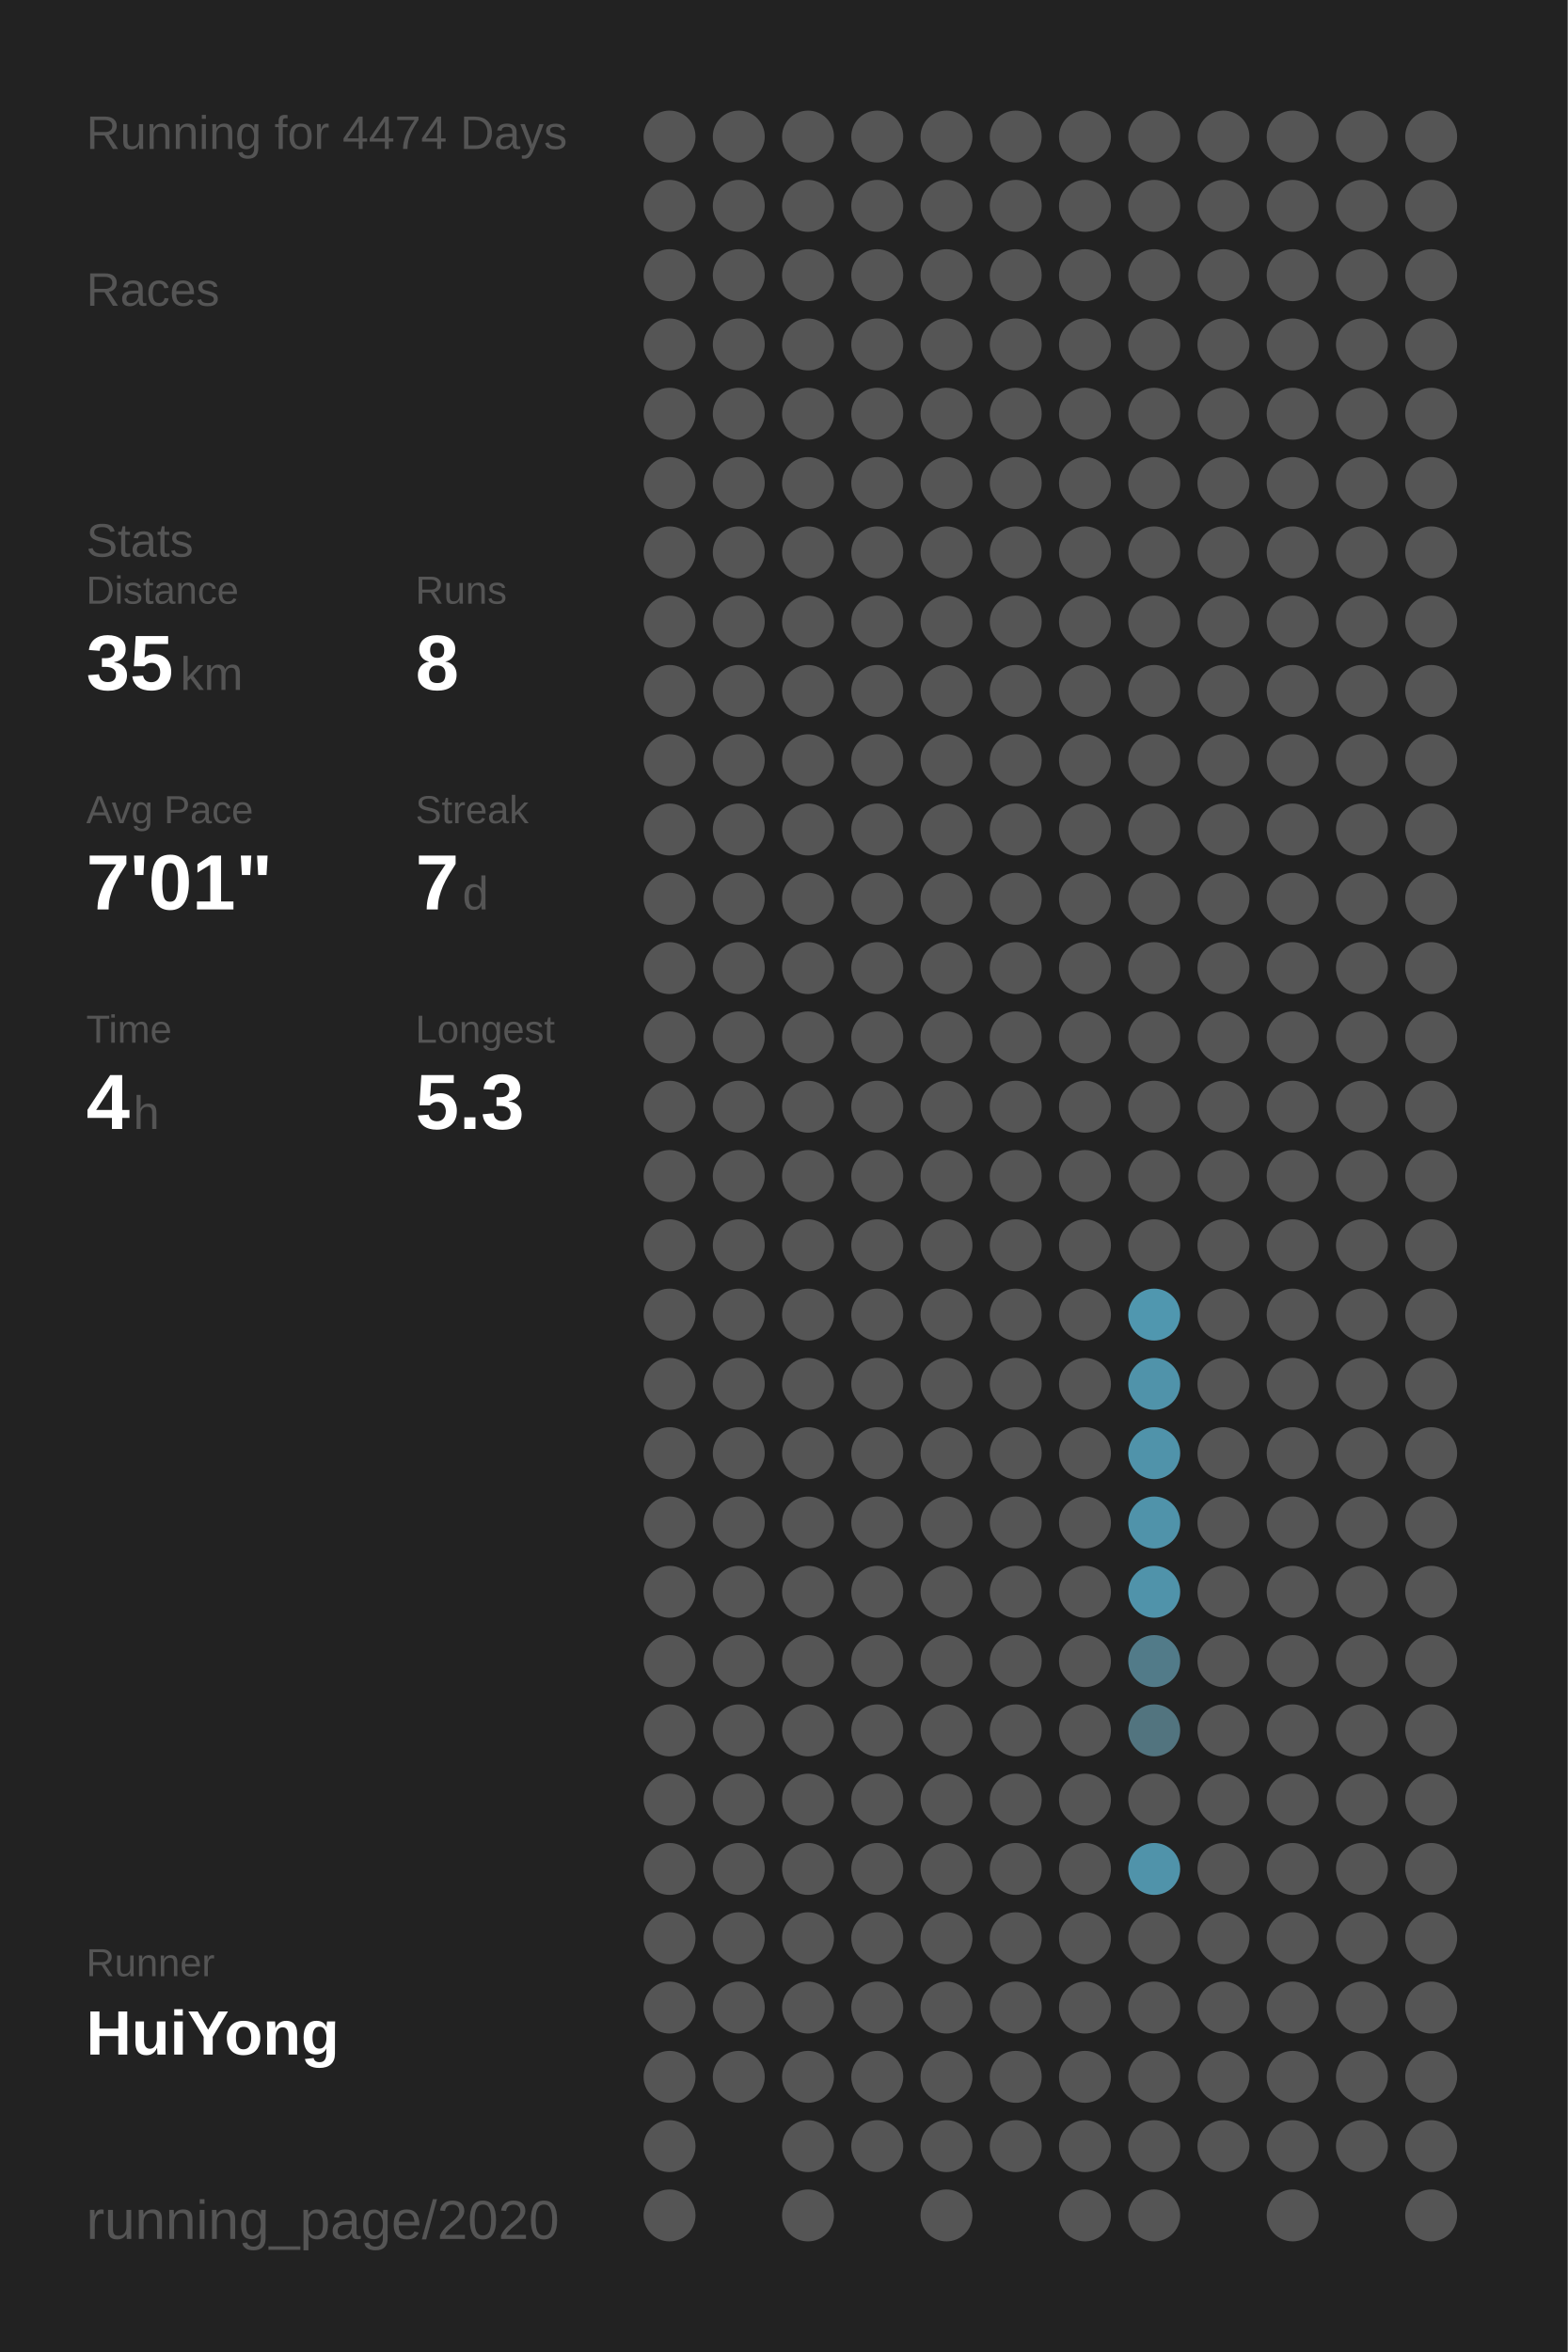
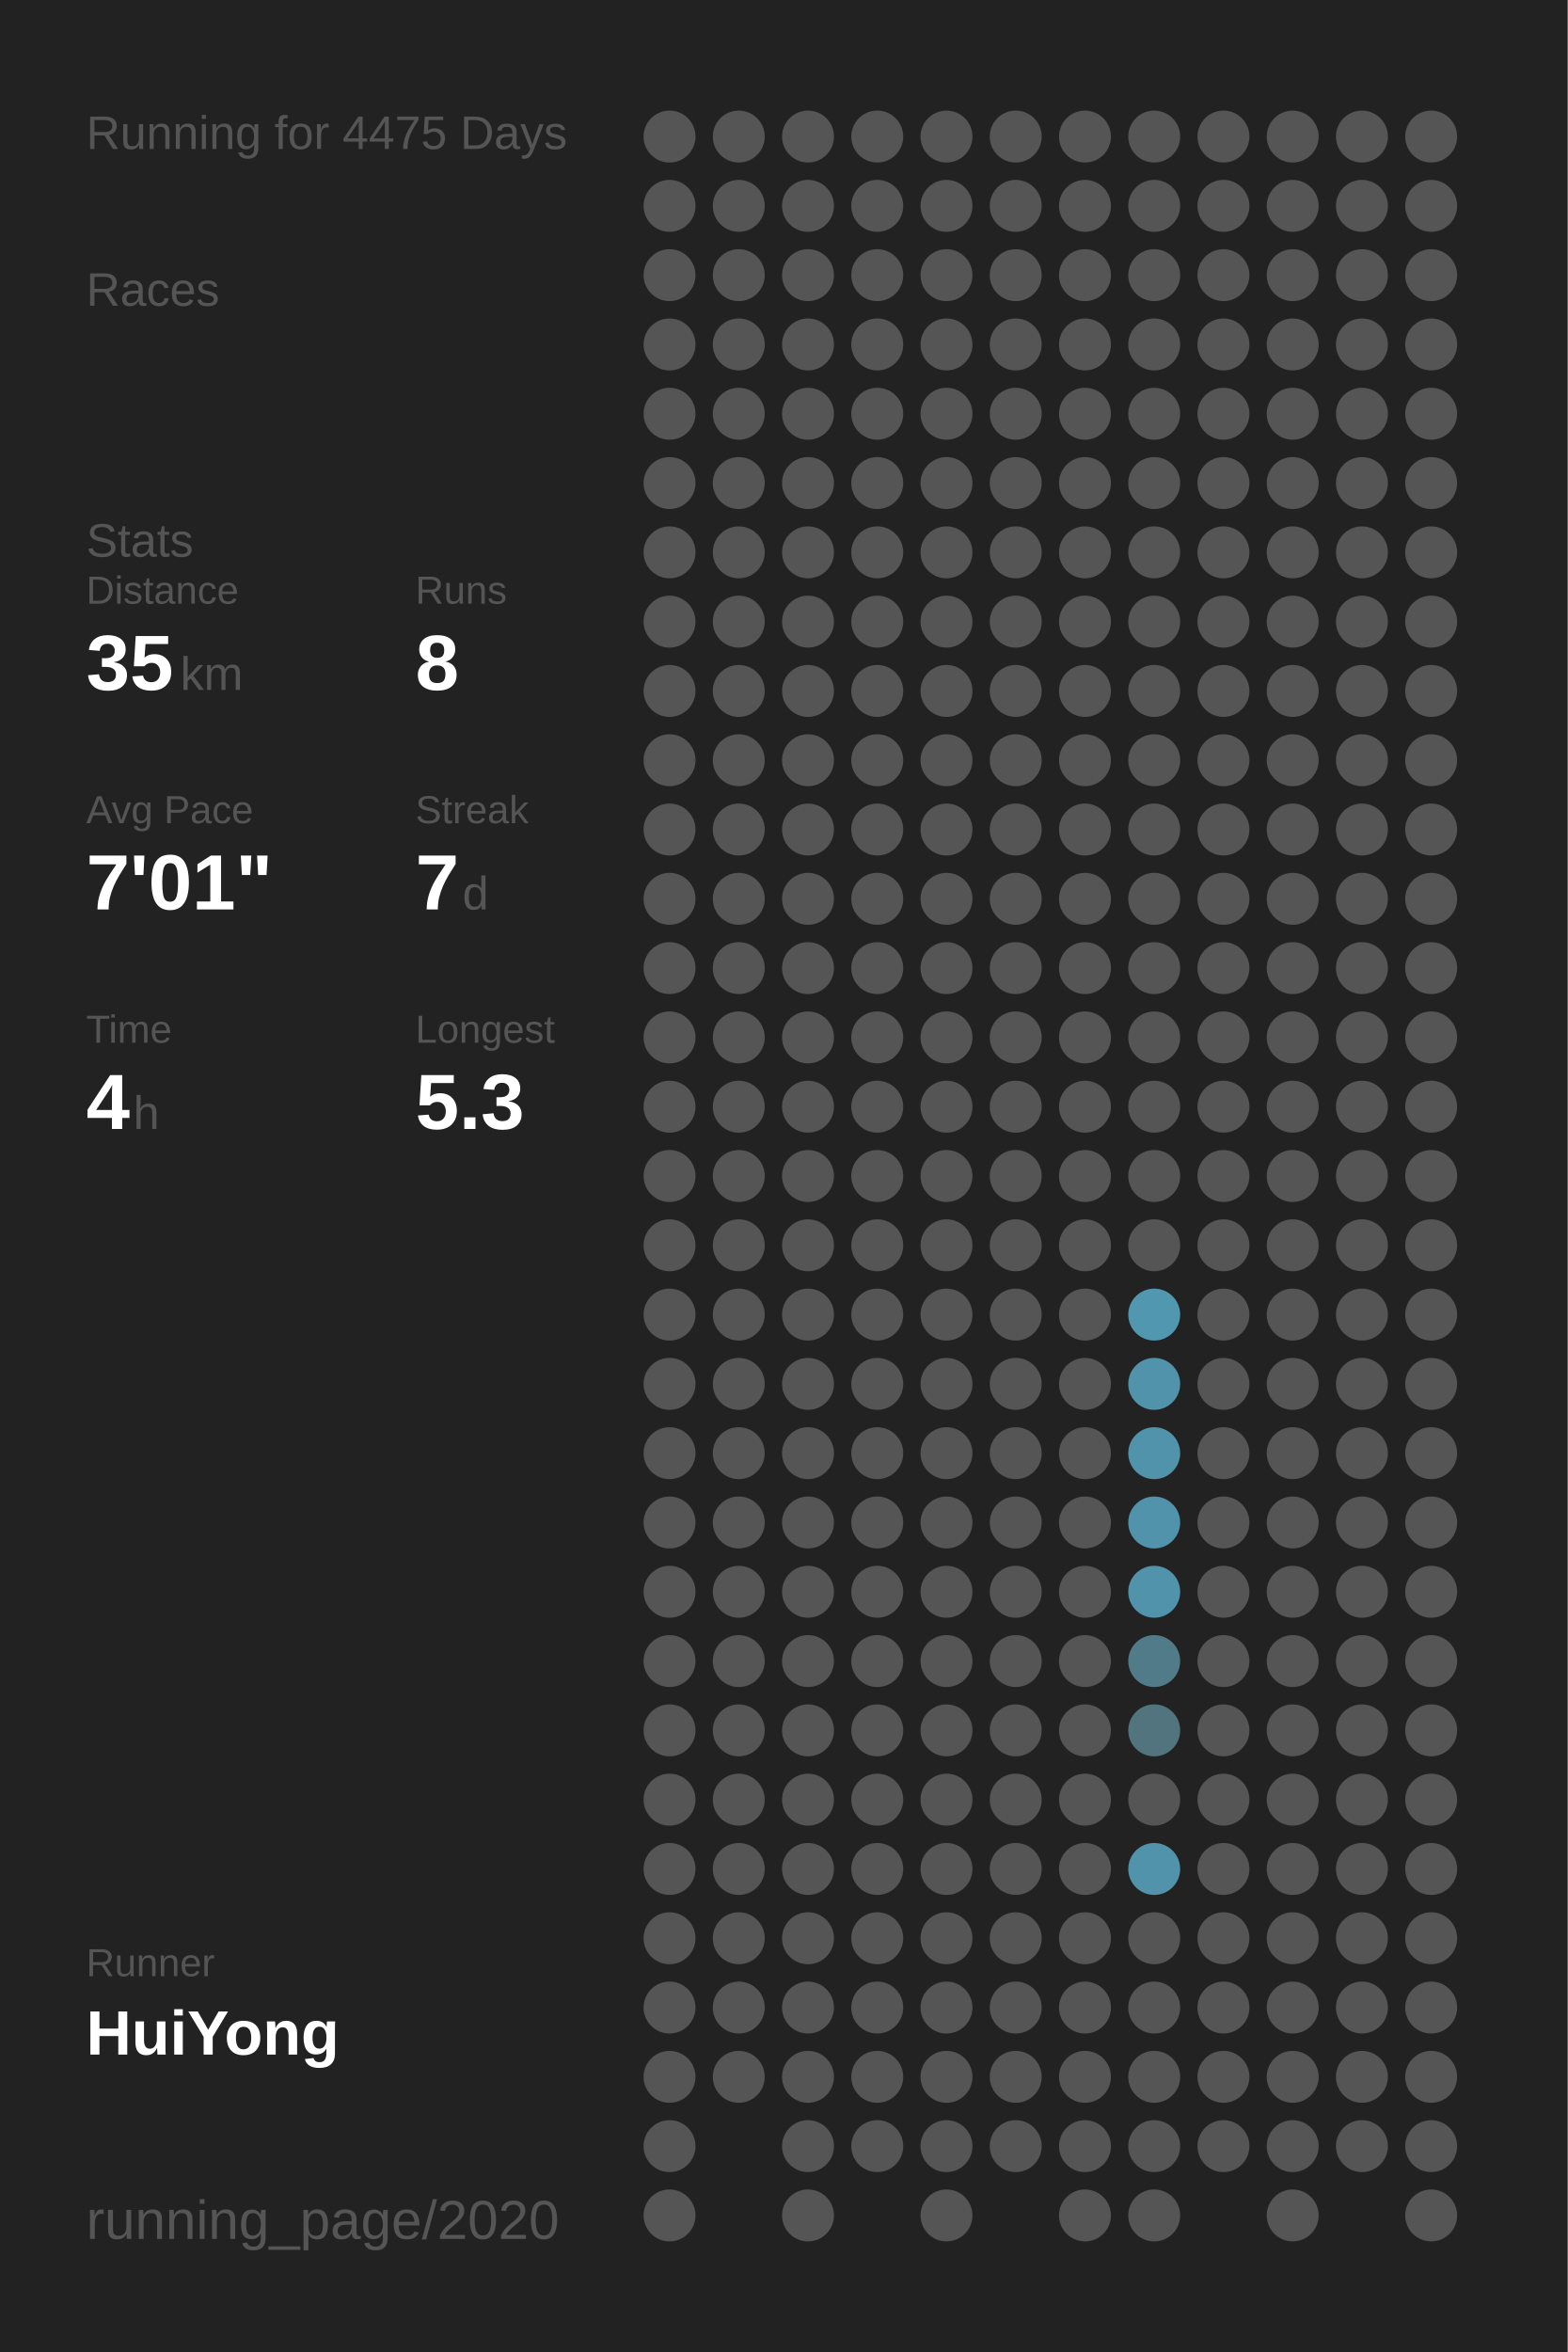
<svg xmlns="http://www.w3.org/2000/svg" baseProfile="full" height="300mm" version="1.1" viewBox="0,0,200,300" width="200mm">
  <defs />
  <rect fill="#222222" height="300" width="200" x="0" y="0" />
-   <text fill="#555555" style="font-size:6px; font-family:Arial;" x="11" y="19">Running for 4474 Days</text>
+   <text fill="#555555" style="font-size:6px; font-family:Arial;" x="11" y="19">Running for 4475 Days</text>
  <text fill="#555555" style="font-size:6px; font-family:Arial;" x="11" y="39">Races</text>
  <text fill="#555555" style="font-size:6px; font-family:Arial;" x="11" y="71">Stats</text>
  <text fill="#555555" style="font-size:5px; font-family:Arial;" x="11" y="77">Distance</text>
  <text fill="#FFFFFF" style="font-size:10px; font-family:Arial; font-weight:bold;" x="11" y="88">35</text>
  <text fill="#555555" style="font-size:6px; font-family:Arial;" x="23" y="88">km</text>
  <text fill="#555555" style="font-size:5px; font-family:Arial;" x="53" y="77">Runs</text>
  <text fill="#FFFFFF" style="font-size:10px; font-family:Arial; font-weight:bold;" x="53" y="88">8</text>
  <text fill="#555555" style="font-size:5px; font-family:Arial;" x="11" y="105">Avg Pace</text>
  <text fill="#FFFFFF" style="font-size:10px; font-family:Arial; font-weight:bold;" x="11" y="116">7'01"</text>
  <text fill="#555555" style="font-size:5px; font-family:Arial;" x="53" y="105">Streak</text>
  <text fill="#FFFFFF" style="font-size:10px; font-family:Arial; font-weight:bold;" x="53" y="116">7</text>
  <text fill="#555555" style="font-size:6px; font-family:Arial;" x="59" y="116">d</text>
  <text fill="#555555" style="font-size:5px; font-family:Arial;" x="11" y="133">Time</text>
  <text fill="#FFFFFF" style="font-size:10px; font-family:Arial; font-weight:bold;" x="11" y="144">4</text>
  <text fill="#555555" style="font-size:6px; font-family:Arial;" x="17" y="144">h</text>
  <text fill="#555555" style="font-size:5px; font-family:Arial;" x="53" y="133">Longest</text>
  <text fill="#FFFFFF" style="font-size:10px; font-family:Arial; font-weight:bold;" x="53" y="144">5.3</text>
  <text fill="#555555" style="font-size:5px; font-family:Arial;" x="11" y="252.065">Runner</text>
  <text fill="#FFFFFF" style="font-size:8px; font-family:Arial; font-weight:bold;" x="11" y="262.065">HuiYong</text>
  <text fill="#555555" style="font-size:7px; font-family:Arial;" x="11" y="285.581">running_page/2020</text>
  <circle cx="85.417" cy="17.419" fill="#555555" r="3.312" />
  <circle cx="85.417" cy="26.258" fill="#555555" r="3.312" />
  <circle cx="85.417" cy="35.097" fill="#555555" r="3.312" />
  <circle cx="85.417" cy="43.935" fill="#555555" r="3.312" />
  <circle cx="85.417" cy="52.774" fill="#555555" r="3.312" />
  <circle cx="85.417" cy="61.613" fill="#555555" r="3.312" />
  <circle cx="85.417" cy="70.452" fill="#555555" r="3.312" />
  <circle cx="85.417" cy="79.29" fill="#555555" r="3.312" />
  <circle cx="85.417" cy="88.129" fill="#555555" r="3.312" />
  <circle cx="85.417" cy="96.968" fill="#555555" r="3.312" />
  <circle cx="85.417" cy="105.806" fill="#555555" r="3.312" />
  <circle cx="85.417" cy="114.645" fill="#555555" r="3.312" />
  <circle cx="85.417" cy="123.484" fill="#555555" r="3.312" />
  <circle cx="85.417" cy="132.323" fill="#555555" r="3.312" />
  <circle cx="85.417" cy="141.161" fill="#555555" r="3.312" />
  <circle cx="85.417" cy="150" fill="#555555" r="3.312" />
  <circle cx="85.417" cy="158.839" fill="#555555" r="3.312" />
  <circle cx="85.417" cy="167.677" fill="#555555" r="3.312" />
  <circle cx="85.417" cy="176.516" fill="#555555" r="3.312" />
  <circle cx="85.417" cy="185.355" fill="#555555" r="3.312" />
  <circle cx="85.417" cy="194.194" fill="#555555" r="3.312" />
  <circle cx="85.417" cy="203.032" fill="#555555" r="3.312" />
  <circle cx="85.417" cy="211.871" fill="#555555" r="3.312" />
  <circle cx="85.417" cy="220.71" fill="#555555" r="3.312" />
  <circle cx="85.417" cy="229.548" fill="#555555" r="3.312" />
  <circle cx="85.417" cy="238.387" fill="#555555" r="3.312" />
  <circle cx="85.417" cy="247.226" fill="#555555" r="3.312" />
  <circle cx="85.417" cy="256.065" fill="#555555" r="3.312" />
  <circle cx="85.417" cy="264.903" fill="#555555" r="3.312" />
  <circle cx="85.417" cy="273.742" fill="#555555" r="3.312" />
  <circle cx="85.417" cy="282.581" fill="#555555" r="3.312" />
  <circle cx="94.25" cy="17.419" fill="#555555" r="3.312" />
  <circle cx="94.25" cy="26.258" fill="#555555" r="3.312" />
  <circle cx="94.25" cy="35.097" fill="#555555" r="3.312" />
  <circle cx="94.25" cy="43.935" fill="#555555" r="3.312" />
  <circle cx="94.25" cy="52.774" fill="#555555" r="3.312" />
  <circle cx="94.25" cy="61.613" fill="#555555" r="3.312" />
  <circle cx="94.25" cy="70.452" fill="#555555" r="3.312" />
  <circle cx="94.25" cy="79.29" fill="#555555" r="3.312" />
  <circle cx="94.25" cy="88.129" fill="#555555" r="3.312" />
  <circle cx="94.25" cy="96.968" fill="#555555" r="3.312" />
  <circle cx="94.25" cy="105.806" fill="#555555" r="3.312" />
  <circle cx="94.25" cy="114.645" fill="#555555" r="3.312" />
  <circle cx="94.25" cy="123.484" fill="#555555" r="3.312" />
  <circle cx="94.25" cy="132.323" fill="#555555" r="3.312" />
  <circle cx="94.25" cy="141.161" fill="#555555" r="3.312" />
  <circle cx="94.25" cy="150" fill="#555555" r="3.312" />
  <circle cx="94.25" cy="158.839" fill="#555555" r="3.312" />
  <circle cx="94.25" cy="167.677" fill="#555555" r="3.312" />
  <circle cx="94.25" cy="176.516" fill="#555555" r="3.312" />
  <circle cx="94.25" cy="185.355" fill="#555555" r="3.312" />
  <circle cx="94.25" cy="194.194" fill="#555555" r="3.312" />
  <circle cx="94.25" cy="203.032" fill="#555555" r="3.312" />
  <circle cx="94.25" cy="211.871" fill="#555555" r="3.312" />
  <circle cx="94.25" cy="220.71" fill="#555555" r="3.312" />
  <circle cx="94.25" cy="229.548" fill="#555555" r="3.312" />
  <circle cx="94.25" cy="238.387" fill="#555555" r="3.312" />
  <circle cx="94.25" cy="247.226" fill="#555555" r="3.312" />
  <circle cx="94.25" cy="256.065" fill="#555555" r="3.312" />
  <circle cx="94.25" cy="264.903" fill="#555555" r="3.312" />
  <circle cx="103.083" cy="17.419" fill="#555555" r="3.312" />
  <circle cx="103.083" cy="26.258" fill="#555555" r="3.312" />
  <circle cx="103.083" cy="35.097" fill="#555555" r="3.312" />
  <circle cx="103.083" cy="43.935" fill="#555555" r="3.312" />
  <circle cx="103.083" cy="52.774" fill="#555555" r="3.312" />
  <circle cx="103.083" cy="61.613" fill="#555555" r="3.312" />
  <circle cx="103.083" cy="70.452" fill="#555555" r="3.312" />
  <circle cx="103.083" cy="79.29" fill="#555555" r="3.312" />
  <circle cx="103.083" cy="88.129" fill="#555555" r="3.312" />
  <circle cx="103.083" cy="96.968" fill="#555555" r="3.312" />
  <circle cx="103.083" cy="105.806" fill="#555555" r="3.312" />
  <circle cx="103.083" cy="114.645" fill="#555555" r="3.312" />
  <circle cx="103.083" cy="123.484" fill="#555555" r="3.312" />
  <circle cx="103.083" cy="132.323" fill="#555555" r="3.312" />
  <circle cx="103.083" cy="141.161" fill="#555555" r="3.312" />
  <circle cx="103.083" cy="150" fill="#555555" r="3.312" />
  <circle cx="103.083" cy="158.839" fill="#555555" r="3.312" />
  <circle cx="103.083" cy="167.677" fill="#555555" r="3.312" />
  <circle cx="103.083" cy="176.516" fill="#555555" r="3.312" />
  <circle cx="103.083" cy="185.355" fill="#555555" r="3.312" />
  <circle cx="103.083" cy="194.194" fill="#555555" r="3.312" />
  <circle cx="103.083" cy="203.032" fill="#555555" r="3.312" />
  <circle cx="103.083" cy="211.871" fill="#555555" r="3.312" />
  <circle cx="103.083" cy="220.71" fill="#555555" r="3.312" />
  <circle cx="103.083" cy="229.548" fill="#555555" r="3.312" />
  <circle cx="103.083" cy="238.387" fill="#555555" r="3.312" />
  <circle cx="103.083" cy="247.226" fill="#555555" r="3.312" />
  <circle cx="103.083" cy="256.065" fill="#555555" r="3.312" />
  <circle cx="103.083" cy="264.903" fill="#555555" r="3.312" />
  <circle cx="103.083" cy="273.742" fill="#555555" r="3.312" />
  <circle cx="103.083" cy="282.581" fill="#555555" r="3.312" />
  <circle cx="111.917" cy="17.419" fill="#555555" r="3.312" />
  <circle cx="111.917" cy="26.258" fill="#555555" r="3.312" />
  <circle cx="111.917" cy="35.097" fill="#555555" r="3.312" />
  <circle cx="111.917" cy="43.935" fill="#555555" r="3.312" />
  <circle cx="111.917" cy="52.774" fill="#555555" r="3.312" />
  <circle cx="111.917" cy="61.613" fill="#555555" r="3.312" />
  <circle cx="111.917" cy="70.452" fill="#555555" r="3.312" />
  <circle cx="111.917" cy="79.29" fill="#555555" r="3.312" />
  <circle cx="111.917" cy="88.129" fill="#555555" r="3.312" />
  <circle cx="111.917" cy="96.968" fill="#555555" r="3.312" />
  <circle cx="111.917" cy="105.806" fill="#555555" r="3.312" />
  <circle cx="111.917" cy="114.645" fill="#555555" r="3.312" />
  <circle cx="111.917" cy="123.484" fill="#555555" r="3.312" />
  <circle cx="111.917" cy="132.323" fill="#555555" r="3.312" />
  <circle cx="111.917" cy="141.161" fill="#555555" r="3.312" />
  <circle cx="111.917" cy="150" fill="#555555" r="3.312" />
  <circle cx="111.917" cy="158.839" fill="#555555" r="3.312" />
  <circle cx="111.917" cy="167.677" fill="#555555" r="3.312" />
  <circle cx="111.917" cy="176.516" fill="#555555" r="3.312" />
  <circle cx="111.917" cy="185.355" fill="#555555" r="3.312" />
  <circle cx="111.917" cy="194.194" fill="#555555" r="3.312" />
  <circle cx="111.917" cy="203.032" fill="#555555" r="3.312" />
  <circle cx="111.917" cy="211.871" fill="#555555" r="3.312" />
  <circle cx="111.917" cy="220.71" fill="#555555" r="3.312" />
  <circle cx="111.917" cy="229.548" fill="#555555" r="3.312" />
  <circle cx="111.917" cy="238.387" fill="#555555" r="3.312" />
  <circle cx="111.917" cy="247.226" fill="#555555" r="3.312" />
  <circle cx="111.917" cy="256.065" fill="#555555" r="3.312" />
  <circle cx="111.917" cy="264.903" fill="#555555" r="3.312" />
  <circle cx="111.917" cy="273.742" fill="#555555" r="3.312" />
  <circle cx="120.75" cy="17.419" fill="#555555" r="3.312" />
  <circle cx="120.75" cy="26.258" fill="#555555" r="3.312" />
  <circle cx="120.75" cy="35.097" fill="#555555" r="3.312" />
  <circle cx="120.75" cy="43.935" fill="#555555" r="3.312" />
  <circle cx="120.75" cy="52.774" fill="#555555" r="3.312" />
  <circle cx="120.75" cy="61.613" fill="#555555" r="3.312" />
  <circle cx="120.75" cy="70.452" fill="#555555" r="3.312" />
  <circle cx="120.75" cy="79.29" fill="#555555" r="3.312" />
  <circle cx="120.75" cy="88.129" fill="#555555" r="3.312" />
  <circle cx="120.75" cy="96.968" fill="#555555" r="3.312" />
  <circle cx="120.75" cy="105.806" fill="#555555" r="3.312" />
  <circle cx="120.75" cy="114.645" fill="#555555" r="3.312" />
  <circle cx="120.75" cy="123.484" fill="#555555" r="3.312" />
  <circle cx="120.75" cy="132.323" fill="#555555" r="3.312" />
  <circle cx="120.75" cy="141.161" fill="#555555" r="3.312" />
  <circle cx="120.75" cy="150" fill="#555555" r="3.312" />
  <circle cx="120.75" cy="158.839" fill="#555555" r="3.312" />
  <circle cx="120.75" cy="167.677" fill="#555555" r="3.312" />
  <circle cx="120.75" cy="176.516" fill="#555555" r="3.312" />
  <circle cx="120.75" cy="185.355" fill="#555555" r="3.312" />
  <circle cx="120.75" cy="194.194" fill="#555555" r="3.312" />
  <circle cx="120.75" cy="203.032" fill="#555555" r="3.312" />
  <circle cx="120.75" cy="211.871" fill="#555555" r="3.312" />
  <circle cx="120.75" cy="220.71" fill="#555555" r="3.312" />
  <circle cx="120.75" cy="229.548" fill="#555555" r="3.312" />
  <circle cx="120.75" cy="238.387" fill="#555555" r="3.312" />
  <circle cx="120.75" cy="247.226" fill="#555555" r="3.312" />
  <circle cx="120.75" cy="256.065" fill="#555555" r="3.312" />
  <circle cx="120.75" cy="264.903" fill="#555555" r="3.312" />
  <circle cx="120.75" cy="273.742" fill="#555555" r="3.312" />
  <circle cx="120.75" cy="282.581" fill="#555555" r="3.312" />
  <circle cx="129.583" cy="17.419" fill="#555555" r="3.312" />
  <circle cx="129.583" cy="26.258" fill="#555555" r="3.312" />
  <circle cx="129.583" cy="35.097" fill="#555555" r="3.312" />
  <circle cx="129.583" cy="43.935" fill="#555555" r="3.312" />
  <circle cx="129.583" cy="52.774" fill="#555555" r="3.312" />
  <circle cx="129.583" cy="61.613" fill="#555555" r="3.312" />
  <circle cx="129.583" cy="70.452" fill="#555555" r="3.312" />
  <circle cx="129.583" cy="79.29" fill="#555555" r="3.312" />
  <circle cx="129.583" cy="88.129" fill="#555555" r="3.312" />
  <circle cx="129.583" cy="96.968" fill="#555555" r="3.312" />
  <circle cx="129.583" cy="105.806" fill="#555555" r="3.312" />
  <circle cx="129.583" cy="114.645" fill="#555555" r="3.312" />
  <circle cx="129.583" cy="123.484" fill="#555555" r="3.312" />
  <circle cx="129.583" cy="132.323" fill="#555555" r="3.312" />
  <circle cx="129.583" cy="141.161" fill="#555555" r="3.312" />
  <circle cx="129.583" cy="150" fill="#555555" r="3.312" />
  <circle cx="129.583" cy="158.839" fill="#555555" r="3.312" />
  <circle cx="129.583" cy="167.677" fill="#555555" r="3.312" />
  <circle cx="129.583" cy="176.516" fill="#555555" r="3.312" />
  <circle cx="129.583" cy="185.355" fill="#555555" r="3.312" />
  <circle cx="129.583" cy="194.194" fill="#555555" r="3.312" />
  <circle cx="129.583" cy="203.032" fill="#555555" r="3.312" />
  <circle cx="129.583" cy="211.871" fill="#555555" r="3.312" />
  <circle cx="129.583" cy="220.71" fill="#555555" r="3.312" />
  <circle cx="129.583" cy="229.548" fill="#555555" r="3.312" />
  <circle cx="129.583" cy="238.387" fill="#555555" r="3.312" />
  <circle cx="129.583" cy="247.226" fill="#555555" r="3.312" />
  <circle cx="129.583" cy="256.065" fill="#555555" r="3.312" />
  <circle cx="129.583" cy="264.903" fill="#555555" r="3.312" />
  <circle cx="129.583" cy="273.742" fill="#555555" r="3.312" />
  <circle cx="138.417" cy="17.419" fill="#555555" r="3.312" />
  <circle cx="138.417" cy="26.258" fill="#555555" r="3.312" />
  <circle cx="138.417" cy="35.097" fill="#555555" r="3.312" />
  <circle cx="138.417" cy="43.935" fill="#555555" r="3.312" />
  <circle cx="138.417" cy="52.774" fill="#555555" r="3.312" />
  <circle cx="138.417" cy="61.613" fill="#555555" r="3.312" />
  <circle cx="138.417" cy="70.452" fill="#555555" r="3.312" />
  <circle cx="138.417" cy="79.29" fill="#555555" r="3.312" />
  <circle cx="138.417" cy="88.129" fill="#555555" r="3.312" />
  <circle cx="138.417" cy="96.968" fill="#555555" r="3.312" />
  <circle cx="138.417" cy="105.806" fill="#555555" r="3.312" />
  <circle cx="138.417" cy="114.645" fill="#555555" r="3.312" />
  <circle cx="138.417" cy="123.484" fill="#555555" r="3.312" />
  <circle cx="138.417" cy="132.323" fill="#555555" r="3.312" />
  <circle cx="138.417" cy="141.161" fill="#555555" r="3.312" />
  <circle cx="138.417" cy="150" fill="#555555" r="3.312" />
  <circle cx="138.417" cy="158.839" fill="#555555" r="3.312" />
  <circle cx="138.417" cy="167.677" fill="#555555" r="3.312" />
  <circle cx="138.417" cy="176.516" fill="#555555" r="3.312" />
  <circle cx="138.417" cy="185.355" fill="#555555" r="3.312" />
  <circle cx="138.417" cy="194.194" fill="#555555" r="3.312" />
  <circle cx="138.417" cy="203.032" fill="#555555" r="3.312" />
  <circle cx="138.417" cy="211.871" fill="#555555" r="3.312" />
  <circle cx="138.417" cy="220.71" fill="#555555" r="3.312" />
  <circle cx="138.417" cy="229.548" fill="#555555" r="3.312" />
  <circle cx="138.417" cy="238.387" fill="#555555" r="3.312" />
  <circle cx="138.417" cy="247.226" fill="#555555" r="3.312" />
  <circle cx="138.417" cy="256.065" fill="#555555" r="3.312" />
  <circle cx="138.417" cy="264.903" fill="#555555" r="3.312" />
  <circle cx="138.417" cy="273.742" fill="#555555" r="3.312" />
  <circle cx="138.417" cy="282.581" fill="#555555" r="3.312" />
  <circle cx="147.25" cy="17.419" fill="#555555" r="3.312" />
  <circle cx="147.25" cy="26.258" fill="#555555" r="3.312" />
  <circle cx="147.25" cy="35.097" fill="#555555" r="3.312" />
  <circle cx="147.25" cy="43.935" fill="#555555" r="3.312" />
  <circle cx="147.25" cy="52.774" fill="#555555" r="3.312" />
  <circle cx="147.25" cy="61.613" fill="#555555" r="3.312" />
  <circle cx="147.25" cy="70.452" fill="#555555" r="3.312" />
  <circle cx="147.25" cy="79.29" fill="#555555" r="3.312" />
  <circle cx="147.25" cy="88.129" fill="#555555" r="3.312" />
  <circle cx="147.25" cy="96.968" fill="#555555" r="3.312" />
  <circle cx="147.25" cy="105.806" fill="#555555" r="3.312" />
  <circle cx="147.25" cy="114.645" fill="#555555" r="3.312" />
  <circle cx="147.25" cy="123.484" fill="#555555" r="3.312" />
  <circle cx="147.25" cy="132.323" fill="#555555" r="3.312" />
  <circle cx="147.25" cy="141.161" fill="#555555" r="3.312" />
  <circle cx="147.25" cy="150" fill="#555555" r="3.312" />
  <circle cx="147.25" cy="158.839" fill="#555555" r="3.312" />
  <circle cx="147.25" cy="167.677" fill="#5097af" r="3.312" />
  <circle cx="147.25" cy="176.516" fill="#5093aa" r="3.312" />
  <circle cx="147.25" cy="185.355" fill="#5093aa" r="3.312" />
  <circle cx="147.25" cy="194.194" fill="#5093aa" r="3.312" />
  <circle cx="147.25" cy="203.032" fill="#5093aa" r="3.312" />
  <circle cx="147.25" cy="211.871" fill="#527b89" r="3.312" />
  <circle cx="147.25" cy="220.71" fill="#52747f" r="3.312" />
  <circle cx="147.25" cy="229.548" fill="#555555" r="3.312" />
  <circle cx="147.25" cy="238.387" fill="#5093aa" r="3.312" />
  <circle cx="147.25" cy="247.226" fill="#555555" r="3.312" />
  <circle cx="147.25" cy="256.065" fill="#555555" r="3.312" />
  <circle cx="147.25" cy="264.903" fill="#555555" r="3.312" />
  <circle cx="147.25" cy="273.742" fill="#555555" r="3.312" />
  <circle cx="147.25" cy="282.581" fill="#555555" r="3.312" />
  <circle cx="156.083" cy="17.419" fill="#555555" r="3.312" />
  <circle cx="156.083" cy="26.258" fill="#555555" r="3.312" />
  <circle cx="156.083" cy="35.097" fill="#555555" r="3.312" />
  <circle cx="156.083" cy="43.935" fill="#555555" r="3.312" />
  <circle cx="156.083" cy="52.774" fill="#555555" r="3.312" />
  <circle cx="156.083" cy="61.613" fill="#555555" r="3.312" />
  <circle cx="156.083" cy="70.452" fill="#555555" r="3.312" />
  <circle cx="156.083" cy="79.29" fill="#555555" r="3.312" />
  <circle cx="156.083" cy="88.129" fill="#555555" r="3.312" />
  <circle cx="156.083" cy="96.968" fill="#555555" r="3.312" />
  <circle cx="156.083" cy="105.806" fill="#555555" r="3.312" />
  <circle cx="156.083" cy="114.645" fill="#555555" r="3.312" />
  <circle cx="156.083" cy="123.484" fill="#555555" r="3.312" />
  <circle cx="156.083" cy="132.323" fill="#555555" r="3.312" />
  <circle cx="156.083" cy="141.161" fill="#555555" r="3.312" />
  <circle cx="156.083" cy="150" fill="#555555" r="3.312" />
  <circle cx="156.083" cy="158.839" fill="#555555" r="3.312" />
  <circle cx="156.083" cy="167.677" fill="#555555" r="3.312" />
  <circle cx="156.083" cy="176.516" fill="#555555" r="3.312" />
  <circle cx="156.083" cy="185.355" fill="#555555" r="3.312" />
  <circle cx="156.083" cy="194.194" fill="#555555" r="3.312" />
  <circle cx="156.083" cy="203.032" fill="#555555" r="3.312" />
  <circle cx="156.083" cy="211.871" fill="#555555" r="3.312" />
  <circle cx="156.083" cy="220.71" fill="#555555" r="3.312" />
  <circle cx="156.083" cy="229.548" fill="#555555" r="3.312" />
  <circle cx="156.083" cy="238.387" fill="#555555" r="3.312" />
  <circle cx="156.083" cy="247.226" fill="#555555" r="3.312" />
  <circle cx="156.083" cy="256.065" fill="#555555" r="3.312" />
  <circle cx="156.083" cy="264.903" fill="#555555" r="3.312" />
  <circle cx="156.083" cy="273.742" fill="#555555" r="3.312" />
  <circle cx="164.917" cy="17.419" fill="#555555" r="3.312" />
  <circle cx="164.917" cy="26.258" fill="#555555" r="3.312" />
  <circle cx="164.917" cy="35.097" fill="#555555" r="3.312" />
  <circle cx="164.917" cy="43.935" fill="#555555" r="3.312" />
  <circle cx="164.917" cy="52.774" fill="#555555" r="3.312" />
  <circle cx="164.917" cy="61.613" fill="#555555" r="3.312" />
  <circle cx="164.917" cy="70.452" fill="#555555" r="3.312" />
  <circle cx="164.917" cy="79.29" fill="#555555" r="3.312" />
  <circle cx="164.917" cy="88.129" fill="#555555" r="3.312" />
  <circle cx="164.917" cy="96.968" fill="#555555" r="3.312" />
  <circle cx="164.917" cy="105.806" fill="#555555" r="3.312" />
  <circle cx="164.917" cy="114.645" fill="#555555" r="3.312" />
  <circle cx="164.917" cy="123.484" fill="#555555" r="3.312" />
  <circle cx="164.917" cy="132.323" fill="#555555" r="3.312" />
  <circle cx="164.917" cy="141.161" fill="#555555" r="3.312" />
  <circle cx="164.917" cy="150" fill="#555555" r="3.312" />
  <circle cx="164.917" cy="158.839" fill="#555555" r="3.312" />
  <circle cx="164.917" cy="167.677" fill="#555555" r="3.312" />
  <circle cx="164.917" cy="176.516" fill="#555555" r="3.312" />
  <circle cx="164.917" cy="185.355" fill="#555555" r="3.312" />
  <circle cx="164.917" cy="194.194" fill="#555555" r="3.312" />
  <circle cx="164.917" cy="203.032" fill="#555555" r="3.312" />
  <circle cx="164.917" cy="211.871" fill="#555555" r="3.312" />
  <circle cx="164.917" cy="220.71" fill="#555555" r="3.312" />
  <circle cx="164.917" cy="229.548" fill="#555555" r="3.312" />
  <circle cx="164.917" cy="238.387" fill="#555555" r="3.312" />
  <circle cx="164.917" cy="247.226" fill="#555555" r="3.312" />
  <circle cx="164.917" cy="256.065" fill="#555555" r="3.312" />
  <circle cx="164.917" cy="264.903" fill="#555555" r="3.312" />
  <circle cx="164.917" cy="273.742" fill="#555555" r="3.312" />
  <circle cx="164.917" cy="282.581" fill="#555555" r="3.312" />
  <circle cx="173.75" cy="17.419" fill="#555555" r="3.312" />
  <circle cx="173.75" cy="26.258" fill="#555555" r="3.312" />
  <circle cx="173.75" cy="35.097" fill="#555555" r="3.312" />
  <circle cx="173.75" cy="43.935" fill="#555555" r="3.312" />
  <circle cx="173.75" cy="52.774" fill="#555555" r="3.312" />
  <circle cx="173.75" cy="61.613" fill="#555555" r="3.312" />
  <circle cx="173.75" cy="70.452" fill="#555555" r="3.312" />
  <circle cx="173.75" cy="79.29" fill="#555555" r="3.312" />
  <circle cx="173.75" cy="88.129" fill="#555555" r="3.312" />
  <circle cx="173.75" cy="96.968" fill="#555555" r="3.312" />
  <circle cx="173.75" cy="105.806" fill="#555555" r="3.312" />
  <circle cx="173.75" cy="114.645" fill="#555555" r="3.312" />
  <circle cx="173.75" cy="123.484" fill="#555555" r="3.312" />
  <circle cx="173.75" cy="132.323" fill="#555555" r="3.312" />
  <circle cx="173.75" cy="141.161" fill="#555555" r="3.312" />
  <circle cx="173.75" cy="150" fill="#555555" r="3.312" />
  <circle cx="173.75" cy="158.839" fill="#555555" r="3.312" />
  <circle cx="173.75" cy="167.677" fill="#555555" r="3.312" />
  <circle cx="173.75" cy="176.516" fill="#555555" r="3.312" />
  <circle cx="173.75" cy="185.355" fill="#555555" r="3.312" />
  <circle cx="173.75" cy="194.194" fill="#555555" r="3.312" />
  <circle cx="173.75" cy="203.032" fill="#555555" r="3.312" />
  <circle cx="173.75" cy="211.871" fill="#555555" r="3.312" />
  <circle cx="173.75" cy="220.71" fill="#555555" r="3.312" />
  <circle cx="173.75" cy="229.548" fill="#555555" r="3.312" />
  <circle cx="173.75" cy="238.387" fill="#555555" r="3.312" />
  <circle cx="173.75" cy="247.226" fill="#555555" r="3.312" />
  <circle cx="173.75" cy="256.065" fill="#555555" r="3.312" />
  <circle cx="173.75" cy="264.903" fill="#555555" r="3.312" />
  <circle cx="173.75" cy="273.742" fill="#555555" r="3.312" />
  <circle cx="182.583" cy="17.419" fill="#555555" r="3.312" />
  <circle cx="182.583" cy="26.258" fill="#555555" r="3.312" />
  <circle cx="182.583" cy="35.097" fill="#555555" r="3.312" />
  <circle cx="182.583" cy="43.935" fill="#555555" r="3.312" />
  <circle cx="182.583" cy="52.774" fill="#555555" r="3.312" />
  <circle cx="182.583" cy="61.613" fill="#555555" r="3.312" />
  <circle cx="182.583" cy="70.452" fill="#555555" r="3.312" />
  <circle cx="182.583" cy="79.29" fill="#555555" r="3.312" />
  <circle cx="182.583" cy="88.129" fill="#555555" r="3.312" />
  <circle cx="182.583" cy="96.968" fill="#555555" r="3.312" />
  <circle cx="182.583" cy="105.806" fill="#555555" r="3.312" />
  <circle cx="182.583" cy="114.645" fill="#555555" r="3.312" />
  <circle cx="182.583" cy="123.484" fill="#555555" r="3.312" />
  <circle cx="182.583" cy="132.323" fill="#555555" r="3.312" />
  <circle cx="182.583" cy="141.161" fill="#555555" r="3.312" />
  <circle cx="182.583" cy="150" fill="#555555" r="3.312" />
  <circle cx="182.583" cy="158.839" fill="#555555" r="3.312" />
  <circle cx="182.583" cy="167.677" fill="#555555" r="3.312" />
  <circle cx="182.583" cy="176.516" fill="#555555" r="3.312" />
  <circle cx="182.583" cy="185.355" fill="#555555" r="3.312" />
  <circle cx="182.583" cy="194.194" fill="#555555" r="3.312" />
  <circle cx="182.583" cy="203.032" fill="#555555" r="3.312" />
  <circle cx="182.583" cy="211.871" fill="#555555" r="3.312" />
  <circle cx="182.583" cy="220.71" fill="#555555" r="3.312" />
  <circle cx="182.583" cy="229.548" fill="#555555" r="3.312" />
  <circle cx="182.583" cy="238.387" fill="#555555" r="3.312" />
  <circle cx="182.583" cy="247.226" fill="#555555" r="3.312" />
  <circle cx="182.583" cy="256.065" fill="#555555" r="3.312" />
  <circle cx="182.583" cy="264.903" fill="#555555" r="3.312" />
  <circle cx="182.583" cy="273.742" fill="#555555" r="3.312" />
  <circle cx="182.583" cy="282.581" fill="#555555" r="3.312" />
</svg>
